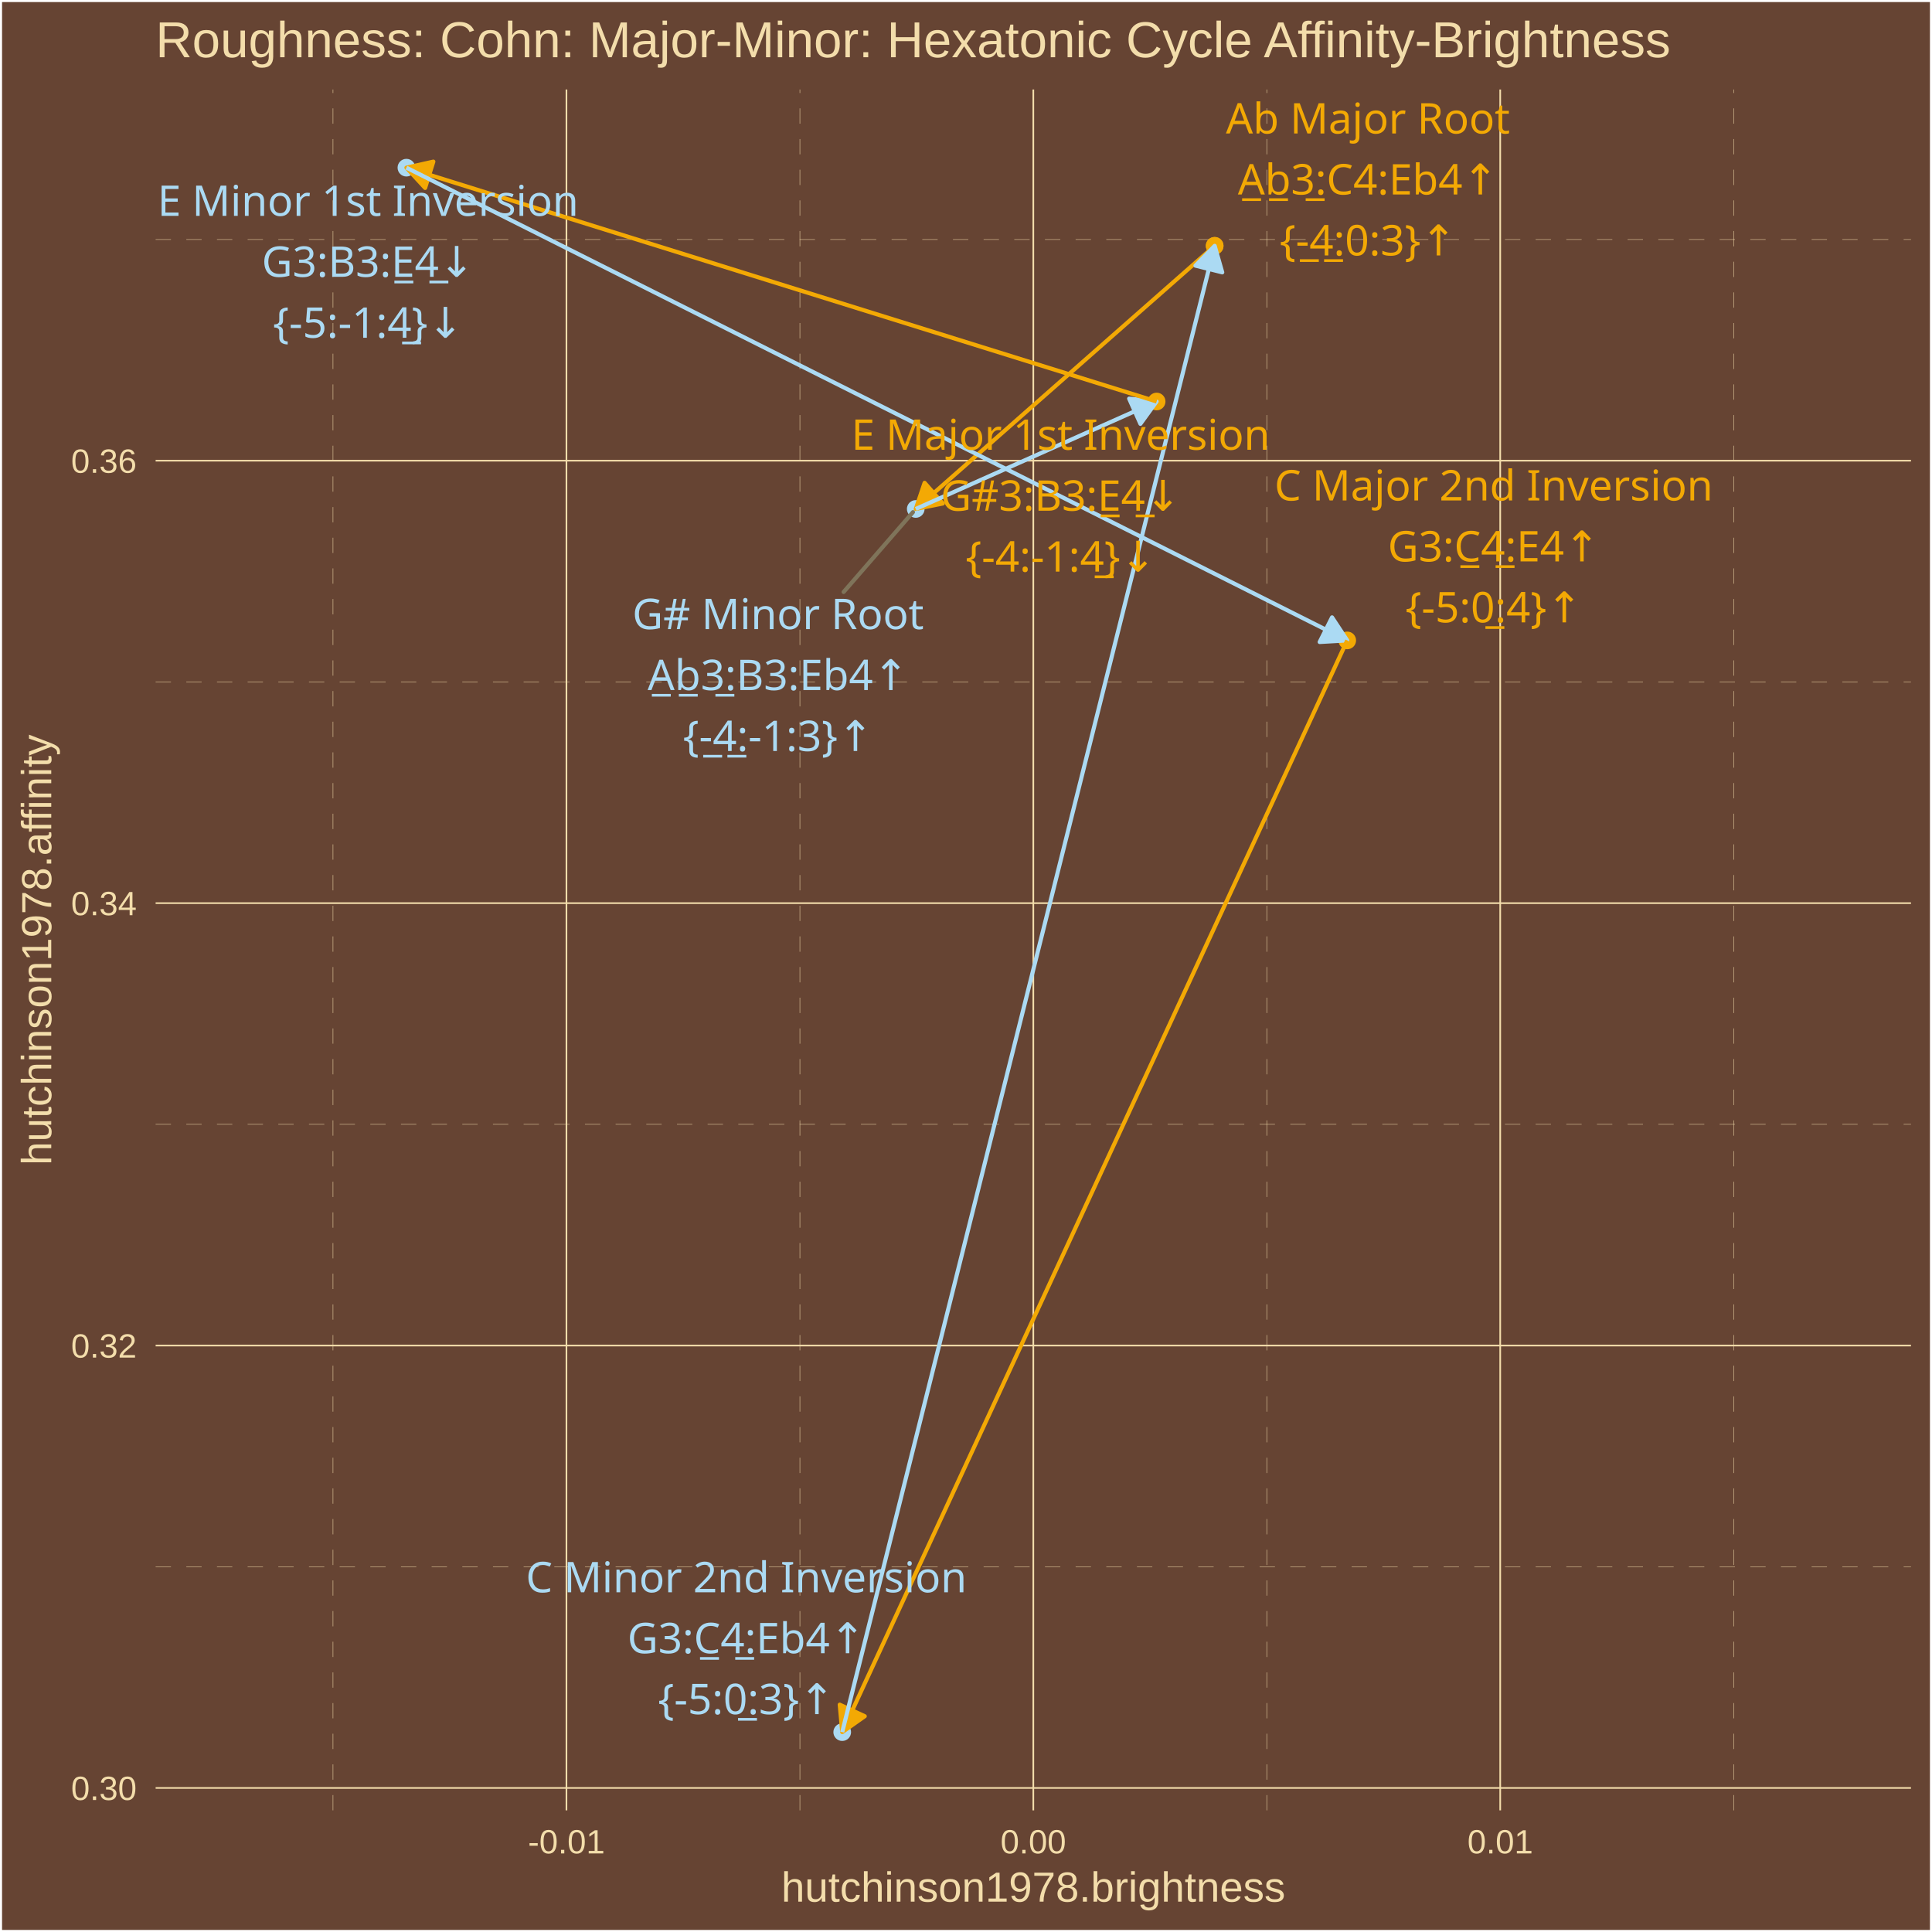
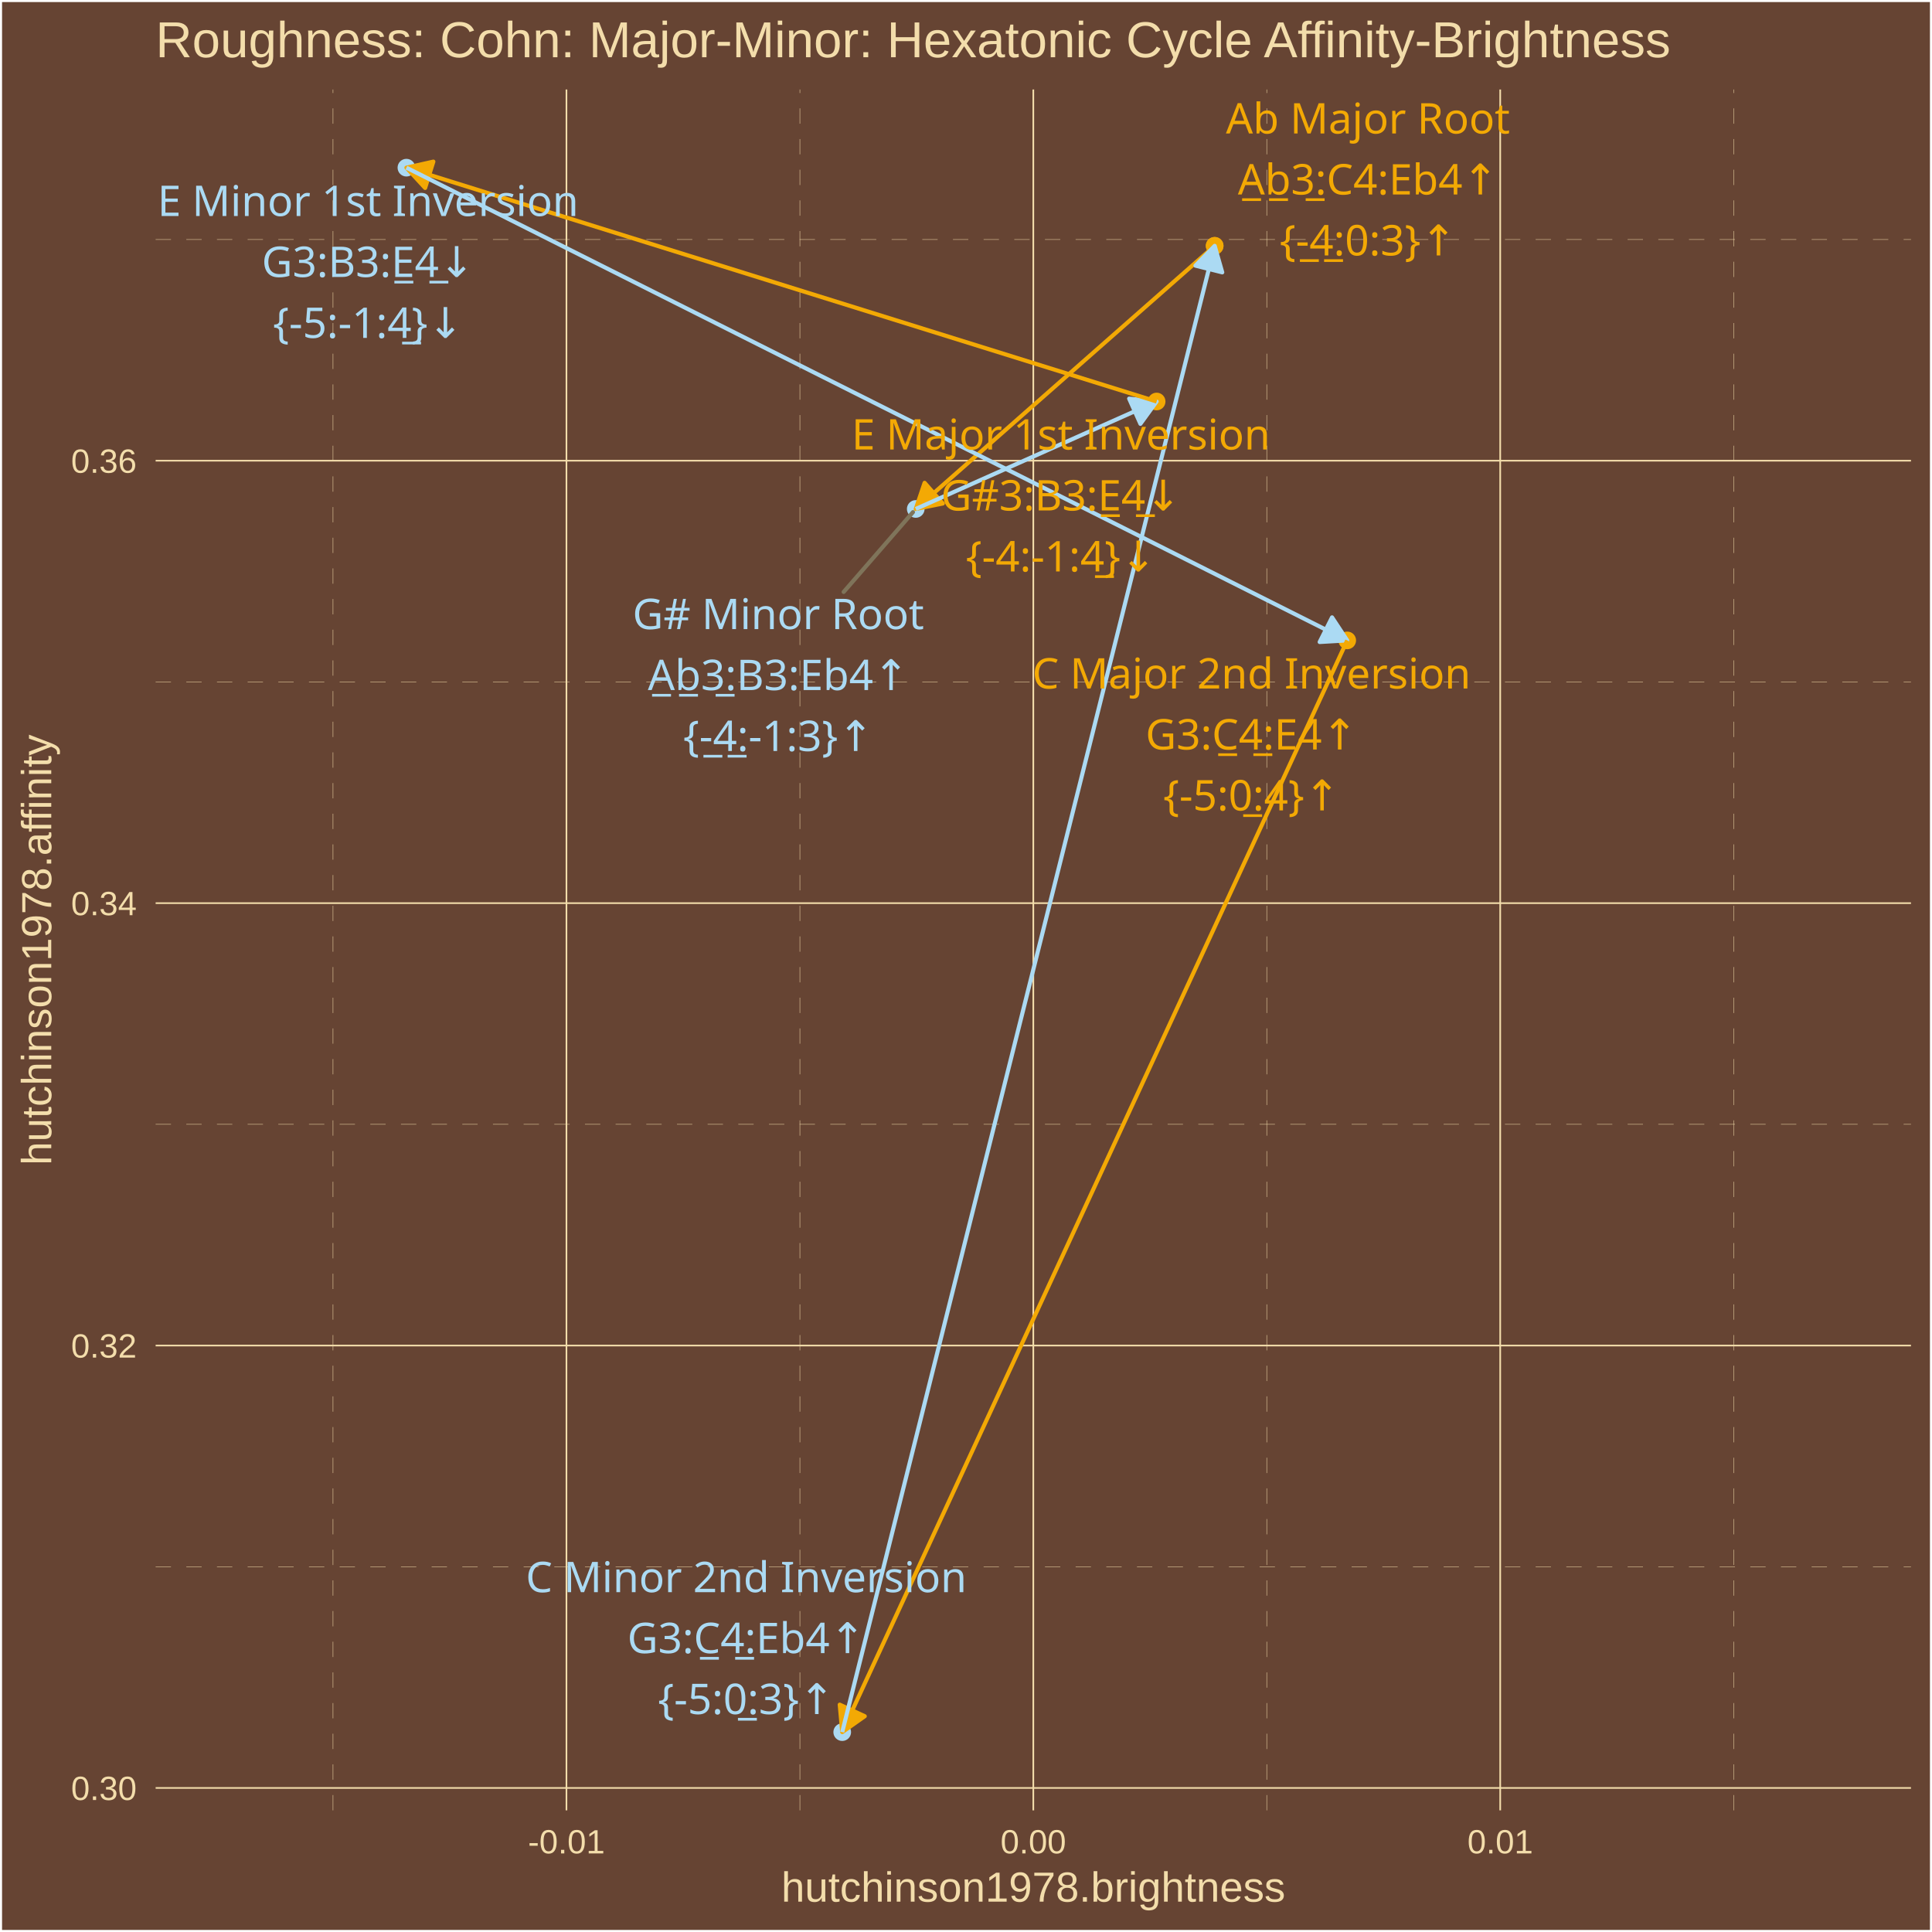
<svg xmlns="http://www.w3.org/2000/svg" class="svglite" width="504.00pt" height="504.00pt" viewBox="0 0 504.00 504.00">
  <defs>
    <style type="text/css">
    .svglite line, .svglite polyline, .svglite polygon, .svglite path, .svglite rect, .svglite circle {
      fill: none;
      stroke: #000000;
      stroke-linecap: round;
      stroke-linejoin: round;
      stroke-miterlimit: 10.00;
    }
    .svglite text {
      white-space: pre;
    }
  </style>
  </defs>
  <rect width="100%" height="100%" style="stroke: none; fill: #664433;" />
  <defs>
    <clipPath id="cpMC4wMHw1MDQuMDB8MC4wMHw1MDQuMDA=">
      <rect x="0.00" y="0.00" width="504.00" height="504.00" />
    </clipPath>
  </defs>
  <g clip-path="url(#cpMC4wMHw1MDQuMDB8MC4wMHw1MDQuMDA=)">
    <rect x="0.00" y="-0" width="504.00" height="504.00" style="stroke-width: 1.07; stroke: #FFFFFF; fill: #664433;" />
  </g>
  <defs>
    <clipPath id="cpNDAuNjB8NDk4LjUyfDIzLjM0fDQ3Mi4yNw==">
      <rect x="40.60" y="23.34" width="457.92" height="448.93" />
    </clipPath>
  </defs>
  <g clip-path="url(#cpNDAuNjB8NDk4LjUyfDIzLjM0fDQ3Mi4yNw==)">
    <rect x="40.60" y="23.34" width="457.92" height="448.93" style="stroke-width: 1.07; stroke: none; fill: #664433;" />
    <polyline points="40.60,408.72 498.52,408.72 " style="stroke-width: 0.11; stroke: #F3DDAB; stroke-dasharray: 4.00,4.00; stroke-linecap: butt;" />
    <polyline points="40.60,293.30 498.52,293.30 " style="stroke-width: 0.11; stroke: #F3DDAB; stroke-dasharray: 4.00,4.00; stroke-linecap: butt;" />
    <polyline points="40.60,177.89 498.52,177.89 " style="stroke-width: 0.11; stroke: #F3DDAB; stroke-dasharray: 4.00,4.00; stroke-linecap: butt;" />
    <polyline points="40.60,62.48 498.52,62.48 " style="stroke-width: 0.11; stroke: #F3DDAB; stroke-dasharray: 4.00,4.00; stroke-linecap: butt;" />
    <polyline points="86.87,472.27 86.87,23.34 " style="stroke-width: 0.11; stroke: #F3DDAB; stroke-dasharray: 4.00,4.00; stroke-linecap: butt;" />
    <polyline points="208.67,472.27 208.67,23.34 " style="stroke-width: 0.11; stroke: #F3DDAB; stroke-dasharray: 4.00,4.00; stroke-linecap: butt;" />
    <polyline points="330.46,472.27 330.46,23.34 " style="stroke-width: 0.11; stroke: #F3DDAB; stroke-dasharray: 4.00,4.00; stroke-linecap: butt;" />
    <polyline points="452.25,472.27 452.25,23.34 " style="stroke-width: 0.11; stroke: #F3DDAB; stroke-dasharray: 4.00,4.00; stroke-linecap: butt;" />
    <polyline points="40.60,466.42 498.52,466.42 " style="stroke-width: 0.43; stroke: #F3DDAB; stroke-linecap: butt;" />
    <polyline points="40.60,351.01 498.52,351.01 " style="stroke-width: 0.43; stroke: #F3DDAB; stroke-linecap: butt;" />
    <polyline points="40.60,235.60 498.52,235.60 " style="stroke-width: 0.43; stroke: #F3DDAB; stroke-linecap: butt;" />
    <polyline points="40.60,120.18 498.52,120.18 " style="stroke-width: 0.43; stroke: #F3DDAB; stroke-linecap: butt;" />
    <polyline points="147.77,472.27 147.77,23.34 " style="stroke-width: 0.43; stroke: #F3DDAB; stroke-linecap: butt;" />
    <polyline points="269.56,472.27 269.56,23.34 " style="stroke-width: 0.43; stroke: #F3DDAB; stroke-linecap: butt;" />
    <polyline points="391.36,472.27 391.36,23.34 " style="stroke-width: 0.43; stroke: #F3DDAB; stroke-linecap: butt;" />
    <circle cx="316.87" cy="64.13" r="1.95" style="stroke-width: 0.71; stroke: #F3A904; fill: #F3A904;" />
    <circle cx="238.89" cy="132.77" r="1.95" style="stroke-width: 0.71; stroke: #ABDAF3; fill: #ABDAF3;" />
    <circle cx="301.73" cy="104.74" r="1.95" style="stroke-width: 0.71; stroke: #F3A904; fill: #F3A904;" />
    <circle cx="106.02" cy="43.74" r="1.95" style="stroke-width: 0.71; stroke: #ABDAF3; fill: #ABDAF3;" />
    <circle cx="351.45" cy="167.06" r="1.95" style="stroke-width: 0.71; stroke: #F3A904; fill: #F3A904;" />
    <circle cx="219.71" cy="451.86" r="1.95" style="stroke-width: 0.71; stroke: #ABDAF3; fill: #ABDAF3;" />
    <circle cx="316.87" cy="64.13" r="1.95" style="stroke-width: 0.71; stroke: #F3A904; fill: #F3A904;" />
    <line x1="316.87" y1="64.13" x2="238.89" y2="132.77" style="stroke-width: 1.07; stroke: #F3A904; stroke-linecap: butt;" />
    <polygon points="241.20,125.95 238.89,132.77 245.95,131.35 " style="stroke-width: 1.07; stroke: #F3A904; stroke-linecap: butt; fill: #F3A904;" />
    <line x1="238.89" y1="132.77" x2="301.73" y2="104.74" style="stroke-width: 1.07; stroke: #ABDAF3; stroke-linecap: butt;" />
    <polygon points="297.50,110.57 301.73,104.74 294.56,103.99 " style="stroke-width: 1.07; stroke: #ABDAF3; stroke-linecap: butt; fill: #ABDAF3;" />
    <line x1="301.73" y1="104.74" x2="106.02" y2="43.74" style="stroke-width: 1.07; stroke: #F3A904; stroke-linecap: butt;" />
    <polygon points="113.05,42.16 106.02,43.74 110.90,49.03 " style="stroke-width: 1.07; stroke: #F3A904; stroke-linecap: butt; fill: #F3A904;" />
    <line x1="106.02" y1="43.74" x2="351.45" y2="167.06" style="stroke-width: 1.07; stroke: #ABDAF3; stroke-linecap: butt;" />
    <polygon points="344.26,167.48 351.45,167.06 347.49,161.05 " style="stroke-width: 1.07; stroke: #ABDAF3; stroke-linecap: butt; fill: #ABDAF3;" />
    <line x1="351.45" y1="167.06" x2="219.71" y2="451.86" style="stroke-width: 1.07; stroke: #F3A904; stroke-linecap: butt;" />
    <polygon points="219.06,444.69 219.71,451.86 225.59,447.71 " style="stroke-width: 1.07; stroke: #F3A904; stroke-linecap: butt; fill: #F3A904;" />
    <line x1="219.71" y1="451.86" x2="316.87" y2="64.13" style="stroke-width: 1.07; stroke: #ABDAF3; stroke-linecap: butt;" />
    <polygon points="318.85,71.05 316.87,64.13 311.86,69.30 " style="stroke-width: 1.07; stroke: #ABDAF3; stroke-linecap: butt; fill: #ABDAF3;" />
-     <line x1="220.08" y1="154.43" x2="238.16" y2="133.61" style="stroke-width: 1.07; stroke: #7F745A;" />
+     <line x1="220.09" y1="154.42" x2="238.16" y2="133.61" style="stroke-width: 1.07; stroke: #7F745A;" />
    <text x="356.85" y="34.83" text-anchor="middle" style="font-size: 11.04px;fill: #F3A904; font-family: &quot;Arial Unicode MS&quot;;" textLength="70.50px" lengthAdjust="spacingAndGlyphs">Ab Major Root</text>
    <text x="356.85" y="50.73" text-anchor="middle" style="font-size: 11.04px;fill: #F3A904; font-family: &quot;Arial Unicode MS&quot;;" textLength="67.35px" lengthAdjust="spacingAndGlyphs">A̲b̲3̲:C4:Eb4↑</text>
    <text x="356.85" y="66.63" text-anchor="middle" style="font-size: 11.04px;fill: #F3A904; font-family: &quot;Arial Unicode MS&quot;;" textLength="43.44px" lengthAdjust="spacingAndGlyphs">{-̲4̲:0:3}↑</text>
-     <text x="202.97" y="164.12" text-anchor="middle" style="font-size: 11.04px;fill: #ABDAF3; font-family: &quot;Arial Unicode MS&quot;;" textLength="71.73px" lengthAdjust="spacingAndGlyphs">G# Minor Root</text>
-     <text x="202.97" y="180.02" text-anchor="middle" style="font-size: 11.04px;fill: #ABDAF3; font-family: &quot;Arial Unicode MS&quot;;" textLength="66.74px" lengthAdjust="spacingAndGlyphs">A̲b̲3̲:B3:Eb4↑</text>
-     <text x="202.97" y="195.92" text-anchor="middle" style="font-size: 11.04px;fill: #ABDAF3; font-family: &quot;Arial Unicode MS&quot;;" textLength="47.12px" lengthAdjust="spacingAndGlyphs">{-̲4̲:-1:3}↑</text>
-     <text x="276.69" y="117.33" text-anchor="middle" style="font-size: 11.04px;fill: #F3A904; font-family: &quot;Arial Unicode MS&quot;;" textLength="103.61px" lengthAdjust="spacingAndGlyphs">E Major 1st Inversion</text>
-     <text x="276.69" y="133.23" text-anchor="middle" style="font-size: 11.04px;fill: #F3A904; font-family: &quot;Arial Unicode MS&quot;;" textLength="61.83px" lengthAdjust="spacingAndGlyphs">G#3:B3:E̲4̲↓</text>
-     <text x="276.69" y="149.12" text-anchor="middle" style="font-size: 11.04px;fill: #F3A904; font-family: &quot;Arial Unicode MS&quot;;" textLength="47.12px" lengthAdjust="spacingAndGlyphs">{-4:-1:4̲}↓</text>
-     <text x="96.01" y="56.31" text-anchor="middle" style="font-size: 11.04px;fill: #ABDAF3; font-family: &quot;Arial Unicode MS&quot;;" textLength="103.61px" lengthAdjust="spacingAndGlyphs">E Minor 1st Inversion</text>
-     <text x="96.01" y="72.21" text-anchor="middle" style="font-size: 11.04px;fill: #ABDAF3; font-family: &quot;Arial Unicode MS&quot;;" textLength="55.70px" lengthAdjust="spacingAndGlyphs">G3:B3:E̲4̲↓</text>
-     <text x="96.01" y="88.11" text-anchor="middle" style="font-size: 11.04px;fill: #ABDAF3; font-family: &quot;Arial Unicode MS&quot;;" textLength="47.12px" lengthAdjust="spacingAndGlyphs">{-5:-1:4̲}↓</text>
-     <text x="389.66" y="130.56" text-anchor="middle" style="font-size: 11.04px;fill: #F3A904; font-family: &quot;Arial Unicode MS&quot;;" textLength="107.90px" lengthAdjust="spacingAndGlyphs">C Major 2nd Inversion</text>
-     <text x="389.66" y="146.46" text-anchor="middle" style="font-size: 11.04px;fill: #F3A904; font-family: &quot;Arial Unicode MS&quot;;" textLength="56.30px" lengthAdjust="spacingAndGlyphs">G3:C̲4̲:E4↑</text>
-     <text x="389.66" y="162.36" text-anchor="middle" style="font-size: 11.04px;fill: #F3A904; font-family: &quot;Arial Unicode MS&quot;;" textLength="43.44px" lengthAdjust="spacingAndGlyphs">{-5:0̲:4}↑</text>
-     <text x="194.69" y="415.38" text-anchor="middle" style="font-size: 11.04px;fill: #ABDAF3; font-family: &quot;Arial Unicode MS&quot;;" textLength="107.90px" lengthAdjust="spacingAndGlyphs">C Minor 2nd Inversion</text>
-     <text x="194.69" y="431.28" text-anchor="middle" style="font-size: 11.04px;fill: #ABDAF3; font-family: &quot;Arial Unicode MS&quot;;" textLength="62.44px" lengthAdjust="spacingAndGlyphs">G3:C̲4̲:Eb4↑</text>
-     <text x="194.69" y="447.17" text-anchor="middle" style="font-size: 11.04px;fill: #ABDAF3; font-family: &quot;Arial Unicode MS&quot;;" textLength="43.44px" lengthAdjust="spacingAndGlyphs">{-5:0̲:3}↑</text>
+     <text x="203.03" y="164.12" text-anchor="middle" style="font-size: 11.04px;fill: #ABDAF3; font-family: &quot;Arial Unicode MS&quot;;" textLength="71.73px" lengthAdjust="spacingAndGlyphs">G# Minor Root</text>
+     <text x="203.03" y="180.02" text-anchor="middle" style="font-size: 11.04px;fill: #ABDAF3; font-family: &quot;Arial Unicode MS&quot;;" textLength="66.74px" lengthAdjust="spacingAndGlyphs">A̲b̲3̲:B3:Eb4↑</text>
+     <text x="203.03" y="195.92" text-anchor="middle" style="font-size: 11.04px;fill: #ABDAF3; font-family: &quot;Arial Unicode MS&quot;;" textLength="47.12px" lengthAdjust="spacingAndGlyphs">{-̲4̲:-1:3}↑</text>
+     <text x="276.76" y="117.27" text-anchor="middle" style="font-size: 11.04px;fill: #F3A904; font-family: &quot;Arial Unicode MS&quot;;" textLength="103.61px" lengthAdjust="spacingAndGlyphs">E Major 1st Inversion</text>
+     <text x="276.76" y="133.17" text-anchor="middle" style="font-size: 11.04px;fill: #F3A904; font-family: &quot;Arial Unicode MS&quot;;" textLength="61.83px" lengthAdjust="spacingAndGlyphs">G#3:B3:E̲4̲↓</text>
+     <text x="276.76" y="149.07" text-anchor="middle" style="font-size: 11.04px;fill: #F3A904; font-family: &quot;Arial Unicode MS&quot;;" textLength="47.12px" lengthAdjust="spacingAndGlyphs">{-4:-1:4̲}↓</text>
+     <text x="96.01" y="56.35" text-anchor="middle" style="font-size: 11.04px;fill: #ABDAF3; font-family: &quot;Arial Unicode MS&quot;;" textLength="103.61px" lengthAdjust="spacingAndGlyphs">E Minor 1st Inversion</text>
+     <text x="96.01" y="72.25" text-anchor="middle" style="font-size: 11.04px;fill: #ABDAF3; font-family: &quot;Arial Unicode MS&quot;;" textLength="55.70px" lengthAdjust="spacingAndGlyphs">G3:B3:E̲4̲↓</text>
+     <text x="96.01" y="88.15" text-anchor="middle" style="font-size: 11.04px;fill: #ABDAF3; font-family: &quot;Arial Unicode MS&quot;;" textLength="47.12px" lengthAdjust="spacingAndGlyphs">{-5:-1:4̲}↓</text>
+     <text x="326.47" y="179.62" text-anchor="middle" style="font-size: 11.04px;fill: #F3A904; font-family: &quot;Arial Unicode MS&quot;;" textLength="107.90px" lengthAdjust="spacingAndGlyphs">C Major 2nd Inversion</text>
+     <text x="326.47" y="195.52" text-anchor="middle" style="font-size: 11.04px;fill: #F3A904; font-family: &quot;Arial Unicode MS&quot;;" textLength="56.30px" lengthAdjust="spacingAndGlyphs">G3:C̲4̲:E4↑</text>
+     <text x="326.47" y="211.42" text-anchor="middle" style="font-size: 11.04px;fill: #F3A904; font-family: &quot;Arial Unicode MS&quot;;" textLength="43.44px" lengthAdjust="spacingAndGlyphs">{-5:0̲:4}↑</text>
+     <text x="194.67" y="415.35" text-anchor="middle" style="font-size: 11.04px;fill: #ABDAF3; font-family: &quot;Arial Unicode MS&quot;;" textLength="107.90px" lengthAdjust="spacingAndGlyphs">C Minor 2nd Inversion</text>
+     <text x="194.67" y="431.25" text-anchor="middle" style="font-size: 11.04px;fill: #ABDAF3; font-family: &quot;Arial Unicode MS&quot;;" textLength="62.44px" lengthAdjust="spacingAndGlyphs">G3:C̲4̲:Eb4↑</text>
+     <text x="194.67" y="447.15" text-anchor="middle" style="font-size: 11.04px;fill: #ABDAF3; font-family: &quot;Arial Unicode MS&quot;;" textLength="43.44px" lengthAdjust="spacingAndGlyphs">{-5:0̲:3}↑</text>
  </g>
  <g clip-path="url(#cpMC4wMHw1MDQuMDB8MC4wMHw1MDQuMDA=)">
    <text x="35.67" y="469.57" text-anchor="end" style="font-size: 8.80px;fill: #F3DDAB; font-family: &quot;Arial&quot;;" textLength="17.13px" lengthAdjust="spacingAndGlyphs">0.30</text>
    <text x="35.67" y="354.16" text-anchor="end" style="font-size: 8.80px;fill: #F3DDAB; font-family: &quot;Arial&quot;;" textLength="17.13px" lengthAdjust="spacingAndGlyphs">0.32</text>
    <text x="35.67" y="238.75" text-anchor="end" style="font-size: 8.80px;fill: #F3DDAB; font-family: &quot;Arial&quot;;" textLength="17.13px" lengthAdjust="spacingAndGlyphs">0.34</text>
    <text x="35.67" y="123.34" text-anchor="end" style="font-size: 8.80px;fill: #F3DDAB; font-family: &quot;Arial&quot;;" textLength="17.13px" lengthAdjust="spacingAndGlyphs">0.36</text>
    <text x="147.77" y="483.50" text-anchor="middle" style="font-size: 8.80px;fill: #F3DDAB; font-family: &quot;Arial&quot;;" textLength="20.06px" lengthAdjust="spacingAndGlyphs">-0.01</text>
    <text x="269.56" y="483.50" text-anchor="middle" style="font-size: 8.80px;fill: #F3DDAB; font-family: &quot;Arial&quot;;" textLength="17.13px" lengthAdjust="spacingAndGlyphs">0.00</text>
    <text x="391.36" y="483.50" text-anchor="middle" style="font-size: 8.80px;fill: #F3DDAB; font-family: &quot;Arial&quot;;" textLength="17.13px" lengthAdjust="spacingAndGlyphs">0.01</text>
    <text x="269.56" y="496.09" text-anchor="middle" style="font-size: 11.00px;fill: #F3DDAB; font-family: &quot;Arial&quot;;" textLength="131.51px" lengthAdjust="spacingAndGlyphs">hutchinson1978.brightness</text>
    <text transform="translate(13.37,247.80) rotate(-90)" text-anchor="middle" style="font-size: 11.00px;fill: #F3DDAB; font-family: &quot;Arial&quot;;" textLength="112.53px" lengthAdjust="spacingAndGlyphs">hutchinson1978.affinity</text>
    <text x="40.60" y="14.94" style="font-size: 13.20px;fill: #F3DDAB; font-family: &quot;Arial&quot;;" textLength="395.89px" lengthAdjust="spacingAndGlyphs">Roughness: Cohn: Major-Minor: Hexatonic Cycle Affinity-Brightness</text>
  </g>
</svg>
